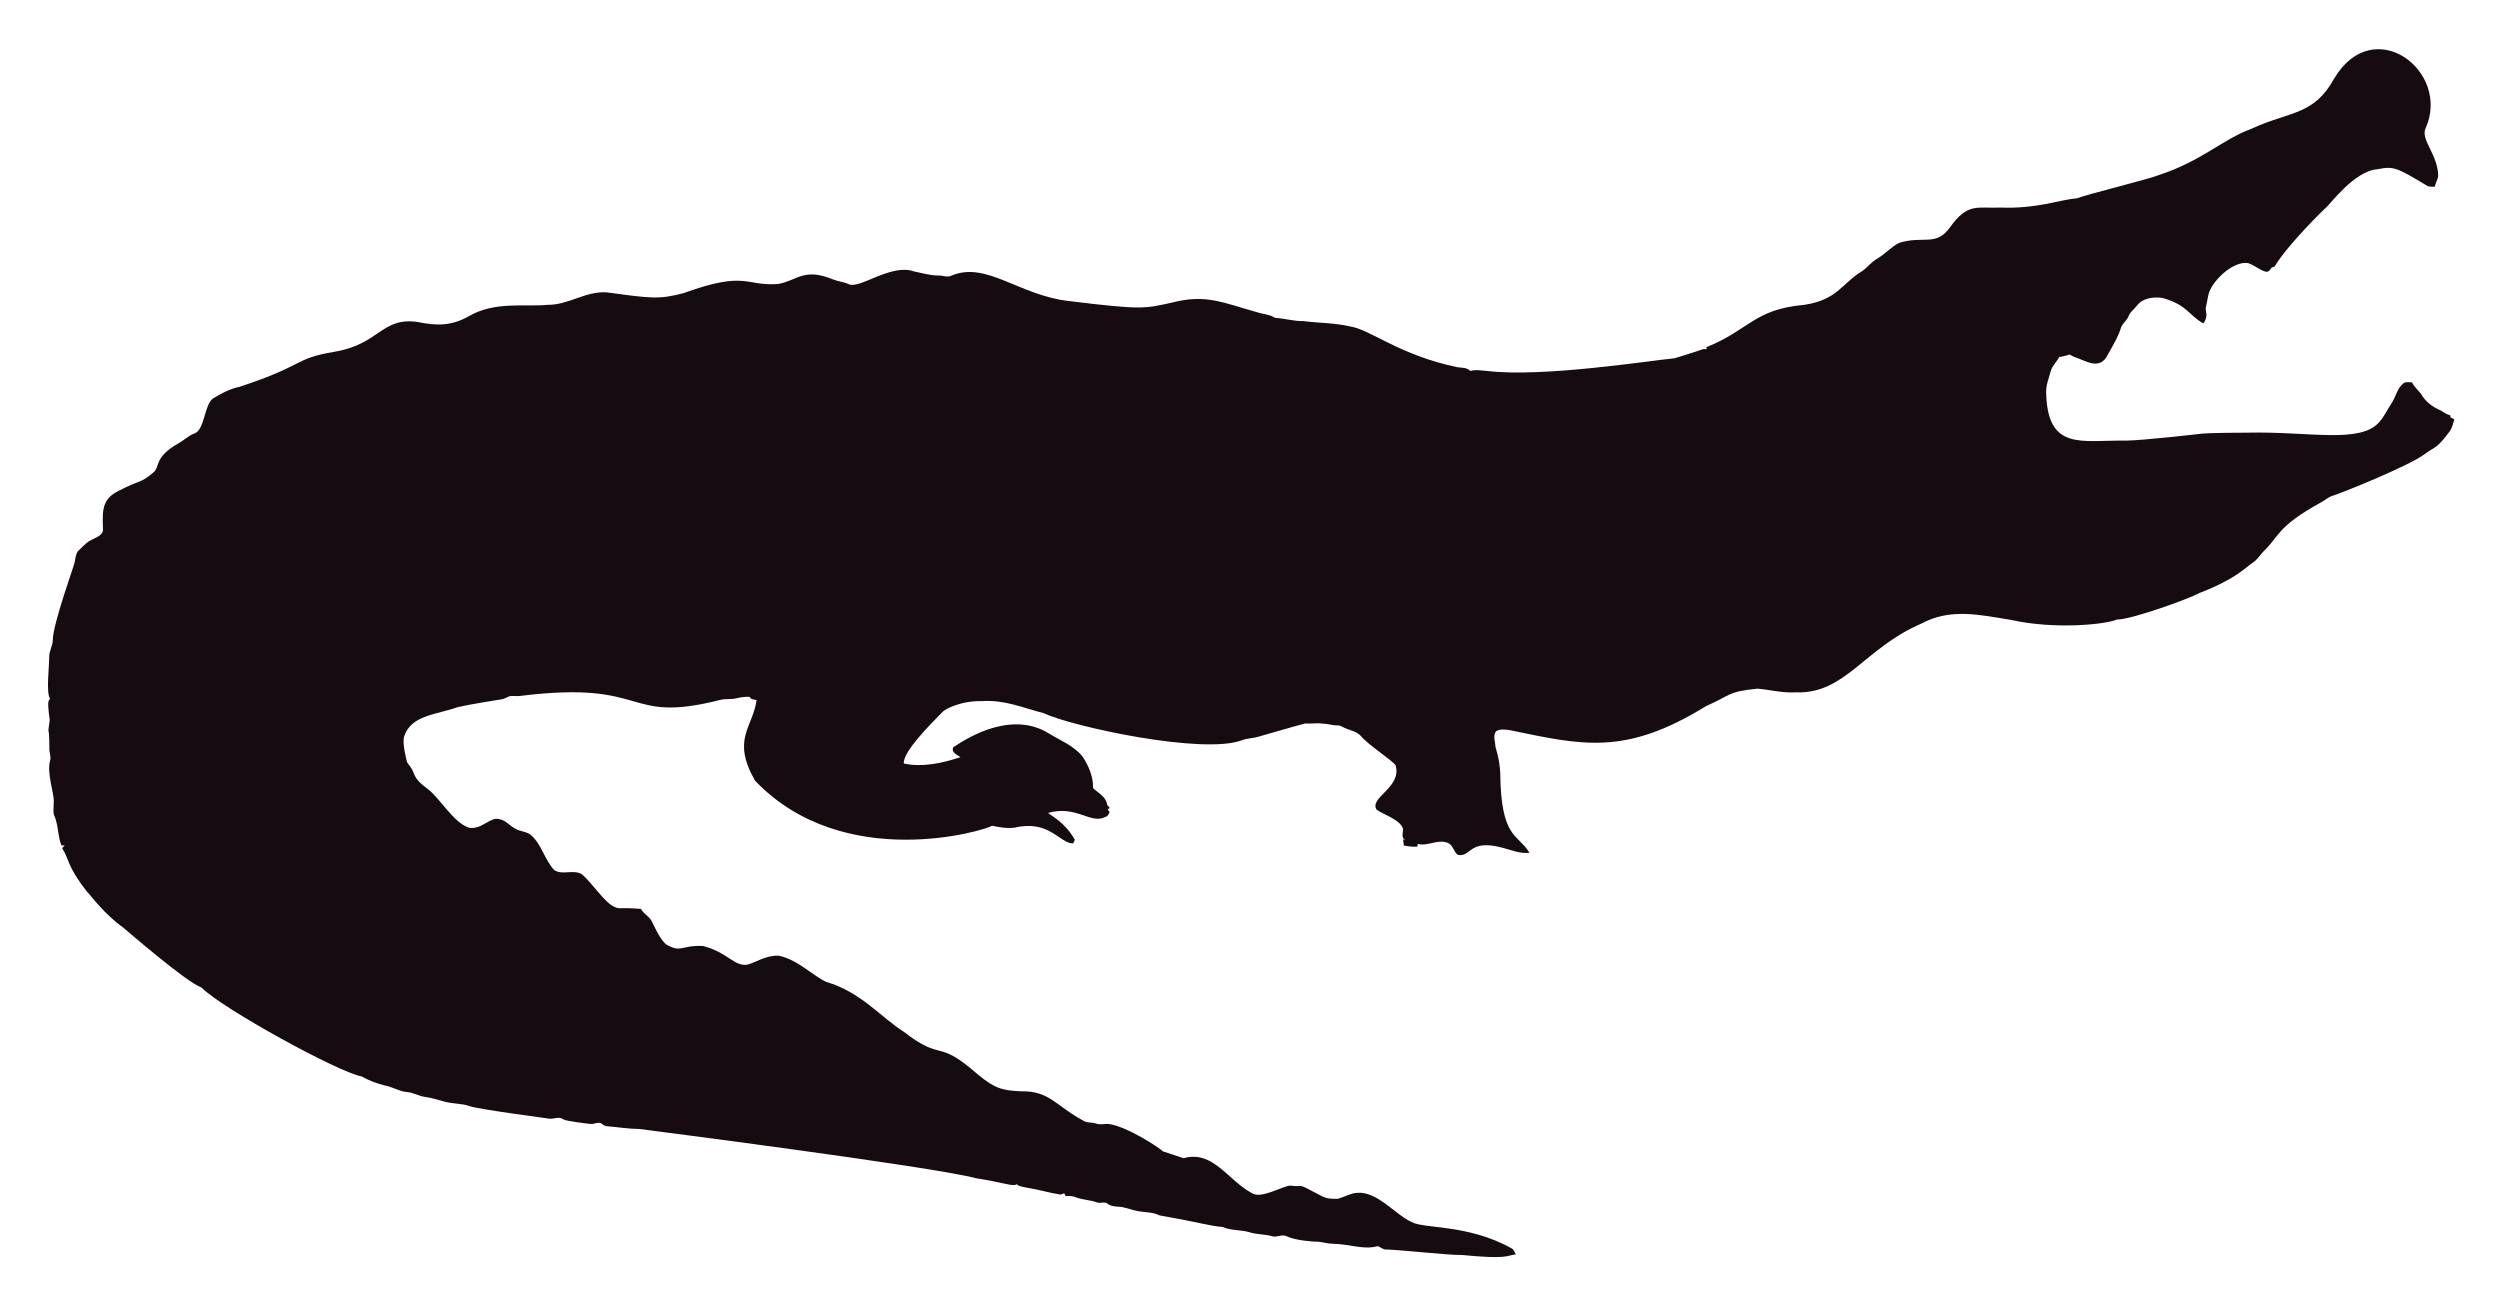
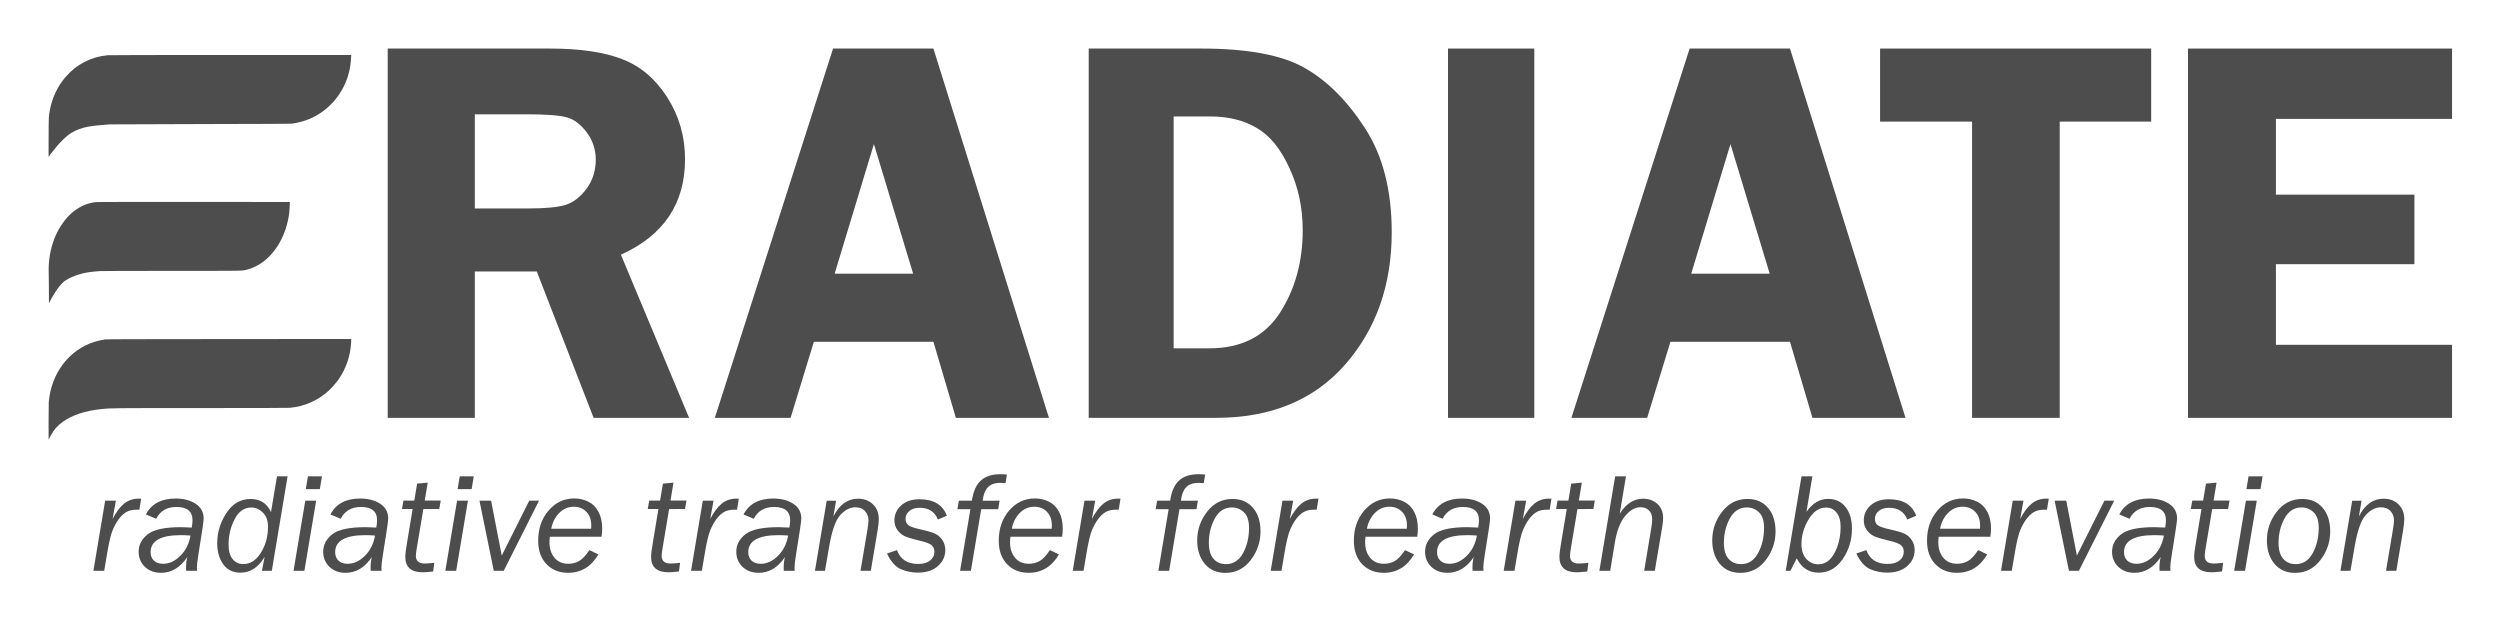
- <svg xmlns="http://www.w3.org/2000/svg" role="img" viewBox="-18.65 -23.65 2659.80 1387.30">
-   <path fill="#160B10" d="M2562.057 112.664c-5.93 12.226 13.089 27.649 13.408 51.328-.967 3.791-2.837 7.289-3.816 11.093-2.417-.267-4.923.089-7.226-.636-33.512-20.05-36.245-21.483-53.631-18.038-24.88 1.775-51.012 38.147-54.547 40.579-1 .685-40.963 39.485-54.967 62.993-1.056.331-2.086.661-3.078 1.005-1.45 2.188-3.295 5.317-6.386 4.363-6.755-1.794-12.047-7.022-18.687-9.083-14.172-2.325-33.569 14.577-40.185 28.126-2.76 5.432-2.862 11.614-4.401 17.415-2.078 5.918 3.558 9.203-2.964 18.611-15.758-8.651-16.89-19.671-43.645-27.108-9.541-1.323-21.002.025-27.146 8.345-2.9 3.956-7.454 6.64-8.994 11.487-1.705 4.223-5.788 6.857-7.569 10.978-3.219 10.775-9.274 20.417-14.705 30.186-7.484 15.043-21.458 7.113-29.639 3.893-3.549-1.501-7.378-2.404-10.482-4.745-3.613 1.31-7.378 2.124-11.131 2.799-2.9 5.19-7.62 9.362-9.184 15.252-1.972 7.442-5.139 14.807-4.771 22.656 1.426 62.435 37.744 50.23 84.657 50.985 18.427-.238 76.659-6.917 77.661-7.06 10.315-1.512 51.103-1.387 52.104-1.425 64.718-1.507 119.253 12.017 139.725-10.991 5.622-6.144 8.955-13.878 13.598-20.735 4.617-7.073 5.915-16.893 13.662-21.562 2.519-.687 5.19-.305 7.81-.242 2.481 5.406 7.582 8.854 10.609 13.891 4.503 7.467 12.047 12.632 19.921 16.041 3.269 1.794 6.144 4.389 9.999 4.936.166.852.369 1.705.598 2.57 1.259.611 2.519 1.208 3.854 1.819-1.196 4.325-2.073 8.854-4.681 12.606-14.981 20.134-15.737 16.079-26.561 24.297-16.513 12.73-90.704 42.38-97.937 44.421-4.63 1.259-8.078 4.719-12.199 6.907-47.689 26.034-44.914 36.755-61.276 51.99-3.969 4.096-6.856 9.273-11.754 12.403-6.886 4.248-16.845 16.908-56.76 32.26-10.994 6.222-73.381 28.559-87.544 28.177-12.182 5.289-66.295 10.873-113.113.394-34.047-5.52-64.247-12.539-95.05 3.905-61.045 26.219-81.054 75.205-133.67 73.195-13.739.903-27.159-2.684-40.745-3.943-32.756 3.396-26.951 6.432-54.687 18.547-86.536 53.421-132.198 41.426-208.888 25.607-4.859-.636-10.304-1.616-14.68 1.259-3.511 4.999-.687 11.232-.509 16.804 2.76 8.879 4.605 18.076 5.037 27.388.678 70.703 18.876 64.615 31.064 85.038-10.38 1.31-20.137-3.346-30.008-5.724-35.054-8.942-31.959 10.974-46.367 7.887-4.376-3.651-5.076-10.864-10.94-12.886-10.482-3.893-20.875 4.033-31.37 1.285-.165.725-.483 2.163-.649 2.875-4.834.432-9.592-.331-14.311-1.196-.153-2.201-.407-4.401-.751-6.551.7.127 2.112.382 2.824.509-5.368-1.387-2.926-7.48-2.862-11.411-2.581-10.171-21.93-15.743-28.266-20.735-7.896-13.101 27.192-23.356 20.29-47.143-4.808-6.385-29.888-22.164-37.17-31.395-4.783-5.063-12.047-5.813-18.013-8.815-1.972-.827-3.791-2.315-6.017-2.239-5.597.191-10.965-1.781-16.537-1.908-6.208-.878-12.441.318-18.661-.076-6.376 1.51-49.471 13.993-49.471 13.993-5.775 1.781-11.97 1.603-17.631 3.791-41.153 15.671-180.401-14.399-211.051-28.838-22.477-5.819-41.27-14.396-65.945-12.772-23.033-.496-39.521 9.215-41.101 11.08-14.156 14.382-42.805 43.009-41.597 55.297 9.881 2.049 27.067 4.244 60.297-6.755-3.6-2.633-10.164-4.859-7.683-10.52 30.91-20.96 69.478-34.528 101.385-14.896 12.454 7.683 26.879 13.128 36.241 24.907 6.449 9.897 11.461 21.384 11.08 33.43 5.483 5.19 14.184 9.464 14.96 17.771.954 1.132 1.883 2.239 2.9 3.371-.56.344-1.679 1.03-2.251 1.361.674 1.081 1.336 2.15 2.022 3.244-1.157 2.112-2.252 4.643-4.923 5.037-15.167 7.923-30.412-12.885-60.589-4.414 4.515 3.914 17.957 10.035 28.495 28.596-.623 1.285-1.221 2.582-1.781 3.893-14.581-.066-25.26-25.439-62.103-16.83-8.065 1.081-16.27-.28-24.119-2.048-5.689 4.616-157.704 51.097-252.241-47.919-25.462-44.516-2.105-56.742 1.616-85.776-2.646-.598-6.259-.445-7.429-3.447-4.834-.216-9.63.547-14.311 1.666-5.343 1.336-10.927.254-16.283 1.527-104.921 26.598-73.475-21.586-213.976-4.058-3.638.483-7.327-.471-10.927.267-2.722 1.043-5.203 2.786-8.129 3.244-1.005.139-35.568 5.632-46.749 8.332-23.248 8.245-49.669 8.494-57.027 31.013-2.544 7.127 2.495 25.23 2.659 26.23.509 2.748 2.964 4.529 4.274 6.907 5.125 7.002 1.576 10.814 17.186 22.287 13.483 9.569 27.903 36.42 44.764 41.877 13.652 2.389 22.508-11.842 32.107-9.146 7.022 1.107 11.334 7.276 17.415 10.317 5.356 3.193 12.365 2.633 17.033 7.162 11.029 10.189 14.018 26.078 24.284 36.878 8.765 5.47 19.972-.979 28.965 4.071 11.309 9.233 25.045 31.634 35.809 35.287 4.836 2.294 4.589-.02 27.477 1.832 2.226 4.796 7.327 7.085 10.253 11.347 2.611 3.387 8.633 20.294 16.715 26.574 16.075 9.185 15.426.491 38.875 1.488 26.056 6.667 32.977 21.713 46.774 19.997 8.688-1.942 19.833-10.206 33.646-9.68 20.419 4.043 37.013 21.857 50.896 27.986 36.199 10.4 58.502 37.92 82.062 52.817 43.011 33.213 34.403 6.396 79.034 45.566 18.208 15.125 26.246 17.04 45.986 17.936 30.318-.751 37.93 16.193 65.525 30.81 4.134 3.155 9.541 1.844 14.196 3.498 4.147 1.463 8.51.394 12.772.369 18.974 1.87 55.059 25.539 58.465 29.232 7.353 2.353 14.667 4.91 22.02 7.276 31.527-8.837 46.862 23.524 72.916 37.323 9.817 6.052 31.604-7.299 40.338-8.179 17.829 2.357 3.781-4.531 33.392 11.016 5.241 3.066 11.589 3.218 17.504 3.028 6.869-1.921 13.204-5.852 20.48-6.348 21.245-1.942 41.314 23.767 57.816 30.975 12.756 7.578 60.29 2.089 106.638 28.189 2.366 1.298 3.155 4.007 4.3 6.284-10.435 1.423-8.676 5.392-56.964.7-16.115.199-61.486-5.252-82.52-5.953-2.824-.572-4.91-3.04-7.772-3.397-15.269 4.072-27.792-2.198-48.492-2.671-5.546-.102-10.825-2.201-16.359-2.162-2.762-.015-21.848-1.008-32.323-6.004-4.758-1.972-9.668 1.654-14.476.293-7.747-2.315-16.003-1.781-23.737-4.121-9.541-3.104-20.277-1.692-29.41-5.865-12.12-.691-23.98-4.714-66.899-12.25-6.984-3.625-14.985-3.091-22.516-4.49-7.416-1.145-14.324-4.643-21.892-4.821-3.727-.204-7.632-.649-10.698-2.939-3.206-2.951-7.645-.127-11.334-1.539-7.531-2.798-15.774-2.646-23.203-5.712-3.282-1.298-6.844-1.17-10.278-1.081-.394-.763-1.183-2.264-1.577-3.015-1.285.636-2.608 1.119-3.982 1.45-12.263-1.87-24.131-5.674-36.394-7.467-3.46-.903-7.404-1.005-10.113-3.6-3.831 2.97-12.398-1.54-43.747-6.411-46.335-12.483-357.594-52.295-357.594-52.295-11.716-.14-23.317-2.023-34.982-3.015-2.442-.127-4.211-1.844-6.068-3.18-3.753-1.387-7.467 1.336-11.271.789-2.02-.195-26.027-2.946-28.838-4.923-4.592-3.587-10.278.216-15.367-.738-2.203-.387-74.203-9.818-84.135-13.242-8.243-2.989-17.224-2.379-25.658-4.529-7.162-1.895-14.209-4.274-21.574-5.254-6.92-.878-13.001-4.923-20.035-5.266-8.319-.878-15.443-5.826-23.648-7.073-8.256-2.252-16.448-5.037-23.775-9.49-23.552-3.584-149.518-72.739-170.649-94.63-16.013-5.37-81.914-62.745-82.914-63.439-21.039-15.096-34.147-33.758-38.964-38.595-21.778-27.726-18.854-34.892-26.396-46.215.916-1.018 1.832-2.01 2.748-3.015-1.145.038-2.29.076-3.435.14-3.651-8.676-3.18-18.28-6.042-27.172-2.062-7.913-2.975-1.701-2.175-19.526.634-7.664-7.675-30.697-3.931-43.518 1.348-4.16-.814-8.281-.751-12.454.068-28.882-2.418-11.02.394-30.657-3.041-22.85-1.09-20.042.305-22.719-4.294-7.378-.844-32.606-.89-44.586-.025-6.246 3.714-11.741 3.867-17.962 0-16.859 22.775-79.378 23.076-82.113 1.056-4.198 1.043-9.032 3.778-12.568 4.338-3.74 7.874-8.485 13.052-11.169 4.745-2.913 11.411-4.172 13.471-10.088.043-16.362-3.503-32.575 15.532-42.157 25.219-13.344 23.115-7.424 38.34-20.379 6.931-5.754.059-15.764 26.434-30.772 5.915-3.129 10.622-8.281 17.046-10.507 11.015-3.661 10.497-31.892 20.099-37.437 8.612-5.33 17.796-10.113 27.795-12.148 71.433-23.584 56.818-29.805 100.939-37.31 48.019-7.907 49.805-36.895 88.244-31.777 19.858 4.163 35.994 4.605 54.61-5.953 27.665-16.35 60.97-9.859 83.919-12.212 22.172.42 41.279-15.29 63.693-13.191 46.138 6.272 54.878 7.691 80.993.738 67.442-24.31 65.094-7.128 100.634-9.706 20.946-3.875 27.233-17.596 58.388-4.91 5.368 2.188 11.283 2.595 16.575 5.025 11.553 5.818 45.215-22.204 69.43-13.535 8.676 1.717 17.262 4.401 26.205 4.401 4.49-.216 9.083 2.252 13.446.293 37.015-16.156 72.304 20.872 125.096 26.815 80.305 9.923 81.3 7.845 110.289 1.603 36.266-9.336 54.189.413 92.111 10.902 5.775 1.717 12.11 1.984 17.237 5.47 10.075.458 19.844 3.638 29.983 3.396 16.588 2.163 33.506 1.819 49.853 5.686 21.982 3.418 52.115 30.498 114.347 43.441 4.681.572 9.999.28 13.586 3.956 5.864-1.844 12.047-.267 18.038-.025 59.148 7.176 174.934-11.359 199.106-13.471 9.82-3.218 19.819-5.966 29.576-9.452 1.488-.674 3.155-.356 4.758-.229-.115-.522-.356-1.577-.483-2.099 45.944-18.548 50.589-40.213 103.827-45.057 35.891-5.17 40.645-23.282 61.836-35.809 5.712-3.969 9.897-9.808 16.028-13.281 8.408-4.872 14.82-12.555 23.559-16.931 25.605-7.944 38.867 4.305 53.847-16.257 19.089-26.933 29.276-20.168 53.605-21.256 38.819 1.522 63.061-8.345 81.948-9.935 11.484-4.495 77.877-20.69 87.061-24.742 45.297-14.857 67.746-37.884 97.505-48.848 42.187-19.404 67.008-14.225 88.74-53.694 41.891-70.568 124.443-7.946 97.366 52.7z" />
+ <svg xmlns="http://www.w3.org/2000/svg" role="img" viewBox="-1.53 -1.53 443.56 110.06">
+   <g fill="#4d4d4d" fill-opacity="1" transform="translate(-146.224 -470.778) translate(-14.716 -124.278) scale(3.5433)">
+     <g stroke-width="1.734">
+       <path d="M68.765 181.101v7.329h-4.362v-18.492h8.128q2.249 0 3.604.528 1.368.515 2.262 1.91.894 1.395.894 3.102 0 3.333-3.211 4.782l3.414 8.169H74.713l-2.845-7.329zm0-7.871v4.715h2.655q1.301 0 1.883-.176.596-.19 1.057-.813.461-.637.461-1.45 0-.772-.461-1.382-.461-.61-1.003-.745-.542-.149-2.032-.149z" />
+       <path d="M91.728 169.938l5.785 18.492h-4.66l-1.124-3.807h-5.988l-1.165 3.807h-3.793l5.92-18.492zm-4.945 11.271h3.929l-1.964-6.489z" />
+       <path d="M99.504 169.938h5.649q3.455 0 5.148.962 1.693.948 3.035 3.021 1.341 2.059 1.341 5.216 0 3.969-2.344 6.638-2.344 2.655-6.462 2.655h-6.367zm4.254 3.4v11.61h1.788q2.371 0 3.522-1.761 1.152-1.775 1.152-4.159 0-1.68-.664-3.102-.65-1.436-1.626-2.005-.975-.583-2.344-.583z" />
+       <path d="M121.817 169.938v18.492h-4.322v-18.492z" />
+       <path d="M134.619 169.938l5.785 18.492h-4.66l-1.124-3.807h-5.988l-1.165 3.807h-3.793l5.92-18.492zm-4.945 11.271h3.929l-1.964-6.489z" />
+       <path d="M152.705 169.938v3.658h-4.579v14.834h-4.389v-14.834h-4.606v-3.658z" />
+       <path d="M167.77 173.46h-8.819v3.793h6.936v3.482h-6.936v4.037h8.819v3.658h-13.222v-18.492h13.222z" />
+     </g>
+     <g stroke="none" stroke-dasharray="none" stroke-linecap="butt" stroke-linejoin="miter" stroke-miterlimit="4" stroke-opacity="1" stroke-width=".89" transform="matrix(.11914 0 0 .14038 38.925 159.866)">
+       <path d="M71.314 205.304c.073-3.753.029-6.763.081-7.332.794-8.821 6.468-16.406 15.109-20.194 2.546-1.116 5.032-1.781 8.518-2.278.549-.078 12.436-.108 52.112-.128l51.4-.029-.059 1.062c-.256 4.791-1.973 9.201-5.133 13.184-.777.98-2.902 3.083-3.99 3.95-4.668 3.718-10.37 5.883-16.739 6.356-.731.059-13.834.084-37.037.084-37.954.001-38.246.003-42.316.381-6.593.611-12.045 2.15-15.921 4.492-1.222.738-2.075 1.394-3.089 2.374-1.34 1.296-2.923 3.983-2.923 3.983s-.035-4.788-.011-5.905z" />
+       <path d="M71.434 156.299c.018-3.416-.161-5.47-.041-7.313.347-5.337 2.126-10.037 5.076-13.991 3.763-5.043 9.051-8.032 15.035-8.497 1.277-.099 81.227-.018 81.227-.018s-.1 2.664-.243 3.704c-.599 4.352-2.32 8.544-4.934 12.018-.873 1.16-2.594 2.965-3.737 3.92-2.616 2.186-5.881 3.788-9.177 4.504-2.037.442-.539.422-31.866.422-18.092 0-29.392.029-30.001.081-.537.047-1.561.122-2.276.172-4.554.317-8.806 1.419-11.972 3.108-3.538 1.886-7.051 8.257-7.051 8.257s-.053-4.295-.041-6.367z" />
+       <path d="M71.335 103.37c.029-7.601.018-7.403.531-9.72.971-4.385 3.221-8.416 6.528-11.696 4.589-4.551 10.789-7.285 17.75-7.827.707-.059 18.601-.085 51.728-.085h50.647l-.053.817c-.13 2.046-.372 3.534-.849 5.216-1.798 6.346-6.605 11.938-13.106 15.247-3.314 1.687-6.661 2.67-10.891 3.2-.598.075-10.142.115-38.378.163-20.67.035-37.846.085-38.169.112-.323.029-1.209.088-1.969.136-5.45.344-9.78.672-14.129 2.848-4.349 2.175-9.668 8.586-9.668 8.586l.024-6.997z" />
+     </g>
+     <g stroke-width=".443">
+       <path d="M50.207 196.088h-.541l.589-3.513h.537l-.166.918q.281-.537.586-.776.308-.243.728-.243.052 0 .118.003l-.09.554-.132-.003q-.322 0-.527.121-.201.121-.367.343-.166.222-.308.551-.142.329-.294 1.258z" />
+       <path d="M54.86 196.088h-.551q-.004-.107-.004-.177 0-.27.062-.509-.53.787-1.317.787-.492 0-.807-.301-.312-.301-.312-.755 0-.509.45-.87.45-.36 1.68-.36.111 0 .53.021.038-.225.038-.367 0-.665-.807-.665-.71 0-1.015.592l-.513-.218q.416-.797 1.493-.797.596 0 .998.263.402.26.402.738 0 .194-.267 1.823-.073.44-.073.648 0 .031.01.149zm-.333-1.764q-.249-.021-.478-.021-1.518 0-1.518.852 0 .263.163.423.166.159.461.159.464 0 .863-.398.402-.398.509-1.015z" />
+       <path d="M58.599 196.088h-.495l.135-.693q-.475.787-1.209.787-.561 0-.863-.419-.301-.419-.301-1.06 0-.8.457-1.504.461-.707 1.216-.707.721 0 1.019.658l.301-1.791h.53zm-1.424-.336q.523 0 .877-.568.357-.568.357-1.306 0-.447-.256-.703-.253-.256-.586-.256-.527 0-.832.589-.301.586-.301 1.275 0 .468.204.721.204.249.537.249z" />
+       <path d="M61.004 192h-.703l.107-.641h.703zm-.773 4.088h-.544l.589-3.513h.544z" />
+       <path d="M64.101 196.088h-.551q-.004-.107-.004-.177 0-.27.062-.509-.53.787-1.317.787-.492 0-.807-.301-.312-.301-.312-.755 0-.509.45-.87.45-.36 1.68-.36.111 0 .53.021.038-.225.038-.367 0-.665-.807-.665-.71 0-1.015.592l-.513-.218q.416-.797 1.493-.797.596 0 .998.263.402.26.402.738 0 .194-.267 1.823-.073.44-.073.648 0 .031.01.149zm-.333-1.764q-.249-.021-.478-.021-1.518 0-1.518.852 0 .263.163.423.166.159.461.159.464 0 .863-.398.402-.398.509-1.015z" />
+       <path d="M66.187 192.997l-.319 1.902q-.055.322-.055.437 0 .388.444.388.156 0 .478-.035l-.055.433q-.004 0-.1.01-.288.031-.423.031-.873 0-.873-.773 0-.201.09-.728l.277-1.667h-.534l.073-.423h.544l.142-.849.53-.049-.149.897h.8l-.073.423z" />
+       <path d="M68.605 192h-.703l.107-.641h.703zm-.773 4.088h-.544l.589-3.513h.544z" />
+       <path d="M70.213 196.088h-.499l-.717-3.513h.582l.534 2.751 1.379-2.751h.489z" />
+       <path d="M74.953 195.267q-.541.922-1.518.922-.662 0-1.081-.433-.416-.433-.416-1.171 0-.908.52-1.514.52-.606 1.289-.606.378 0 .703.163.329.163.509.509.184.346.184.842 0 .177-.031.402h-2.588q-.021.166-.021.274 0 .482.253.783.253.298.686.298.298 0 .537-.132.243-.135.52-.551zm-2.36-1.285h1.996q.007-.111.007-.166 0-.426-.243-.679-.243-.256-.631-.256-.44 0-.748.329-.305.326-.381.773z" />
+       <path d="M78.494 192.997l-.319 1.902q-.055.322-.055.437 0 .388.444.388.156 0 .478-.035l-.055.433q-.004 0-.1.01-.288.031-.423.031-.873 0-.873-.773 0-.201.09-.728l.277-1.667h-.534l.073-.423h.544l.142-.849.53-.049-.149.897h.8l-.073.423z" />
+       <path d="M80.133 196.088h-.541l.589-3.513h.537l-.166.918q.281-.537.586-.776.308-.243.728-.243.052 0 .118.003l-.09.554-.132-.003q-.322 0-.527.121-.201.121-.367.343-.166.222-.308.551-.142.329-.294 1.258z" />
+       <path d="M84.786 196.088h-.551q-.004-.107-.004-.177 0-.27.062-.509-.53.787-1.317.787-.492 0-.807-.301-.312-.301-.312-.755 0-.509.45-.87.45-.36 1.68-.36.111 0 .53.021.038-.225.038-.367 0-.665-.807-.665-.71 0-1.015.592l-.513-.218q.416-.797 1.493-.797.596 0 .998.263.402.26.402.738 0 .194-.267 1.823-.073.44-.073.648 0 .031.01.149zm-.333-1.764q-.249-.021-.478-.021-1.518 0-1.518.852 0 .263.163.423.166.159.461.159.464 0 .863-.398.402-.398.509-1.015z" />
+       <path d="M88.594 196.088h-.516l.34-2.02q.059-.346.059-.502 0-.274-.17-.464-.17-.194-.489-.194-.392 0-.748.381-.353.381-.554 1.542l-.218 1.258h-.502l.589-3.51h.468l-.132.783q.454-.884 1.233-.884.461 0 .748.284.291.281.291.738 0 .208-.059.561z" />
+       <path d="M92.402 193.33l-.45.191q-.232-.589-.922-.589-.315 0-.506.163-.191.159-.191.381 0 .225.146.333.149.104.579.201l.218.052q.367.083.568.184.201.097.34.315.139.215.139.492 0 .468-.371.797-.367.329-1.005.329-.457 0-.859-.177-.398-.177-.686-.78l.502-.17q.249.693 1.06.693.388 0 .599-.173.215-.173.215-.433 0-.204-.128-.322-.125-.121-.561-.225l-.184-.045q-.405-.097-.624-.197-.215-.104-.36-.312-.146-.208-.146-.475 0-.437.336-.745.34-.312.925-.312 1.057 0 1.365.825z" />
+       <path d="M95.042 192.578l-.069.426h-.852l-.516 3.084h-.541l.516-3.084h-.651l.073-.426h.651q.107-.703.454-1.015.346-.312.981-.312.142 0 .322.021l-.073.43q-.156-.017-.249-.017-.437 0-.644.232-.204.229-.249.662z" />
+       <path d="M98.015 195.267q-.54.922-1.518.922-.662 0-1.081-.433-.416-.433-.416-1.171 0-.908.52-1.514.52-.606 1.289-.606.378 0 .703.163.329.163.509.509.184.346.184.842 0 .177-.031.402h-2.588q-.021.166-.021.274 0 .482.253.783.253.298.686.298.298 0 .537-.132.243-.135.52-.551zm-2.36-1.285h1.996q.007-.111.007-.166 0-.426-.243-.679-.243-.256-.631-.256-.44 0-.748.329-.305.326-.381.773z" />
+       <path d="M99.245 196.088h-.541l.589-3.513h.537l-.166.918q.281-.537.586-.776.308-.243.728-.243.052 0 .118.003l-.09.554-.132-.003q-.322 0-.527.121-.201.121-.367.343-.166.222-.308.551-.142.329-.294 1.258z" />
+       <path d="M104.969 192.578l-.069.426h-.852l-.516 3.084h-.541l.516-3.084h-.651l.073-.426h.651q.107-.703.454-1.015.346-.312.981-.312.142 0 .322.021l-.073.43q-.156-.017-.249-.017-.437 0-.644.232-.204.229-.249.662z" />
+       <path d="M106.348 196.192q-.655 0-1.033-.454-.378-.457-.378-1.168 0-.804.495-1.441.495-.638 1.272-.638.641 0 1.022.44.381.437.381 1.192 0 .783-.489 1.428-.489.641-1.272.641zm.024-.437q.558 0 .859-.551.301-.551.301-1.265 0-.541-.256-.78-.253-.243-.603-.243-.551 0-.852.547-.301.547-.301 1.23 0 .523.232.793.232.267.62.267z" />
+       <path d="M109.158 196.088h-.541l.589-3.513h.537l-.166.918q.281-.537.586-.776.308-.243.728-.243.052 0 .118.003l-.09.554-.132-.003q-.322 0-.527.121-.201.121-.367.343-.166.222-.308.551-.142.329-.295 1.258z" />
+       <path d="M115.796 195.267q-.541.922-1.518.922-.662 0-1.081-.433-.416-.433-.416-1.171 0-.908.52-1.514.52-.606 1.289-.606.378 0 .703.163.329.163.509.509.184.346.184.842 0 .177-.031.402h-2.588q-.021.166-.021.274 0 .482.253.783.253.298.686.298.298 0 .537-.132.243-.135.52-.551zm-2.36-1.285h1.996q.007-.111.007-.166 0-.426-.243-.679-.243-.256-.631-.256-.44 0-.748.329-.305.326-.381.773z" />
+       <path d="M119.275 196.088h-.551q-.003-.107-.003-.177 0-.27.062-.509-.53.787-1.317.787-.492 0-.807-.301-.312-.301-.312-.755 0-.509.45-.87.45-.36 1.68-.36.111 0 .53.021.038-.225.038-.367 0-.665-.807-.665-.71 0-1.015.592l-.513-.218q.416-.797 1.493-.797.596 0 .998.263.402.26.402.738 0 .194-.267 1.823-.073.44-.073.648 0 .031.01.149zm-.333-1.764q-.249-.021-.478-.021-1.518 0-1.518.852 0 .263.163.423.166.159.461.159.464 0 .863-.398.402-.398.509-1.015z" />
+       <path d="M120.824 196.088h-.541l.589-3.513h.537l-.166.918q.281-.537.586-.776.308-.243.728-.243.052 0 .118.003l-.09.554-.132-.003q-.322 0-.527.121-.201.121-.367.343-.166.222-.308.551-.142.329-.295 1.258z" />
+       <path d="M123.977 192.997l-.319 1.902q-.055.322-.055.437 0 .388.444.388.156 0 .478-.035l-.055.433q-.003 0-.1.01-.288.031-.423.031-.873 0-.873-.773 0-.201.09-.728l.277-1.667h-.534l.073-.423h.544l.142-.849.53-.049-.149.897h.8l-.073.423z" />
+       <path d="M126.406 191.359l-.312 1.871q.475-.752 1.171-.752.426 0 .714.26.288.26.288.71 0 .17-.052.482l-.364 2.159h-.534l.36-2.159q.042-.243.042-.43 0-.284-.166-.44t-.419-.156q-.398 0-.766.437-.367.437-.513 1.306l-.239 1.441h-.541l.79-4.729z" />
+       <path d="M132.137 196.192q-.655 0-1.033-.454-.378-.457-.378-1.168 0-.804.495-1.441.495-.638 1.272-.638.641 0 1.022.44.381.437.381 1.192 0 .783-.489 1.428-.489.641-1.272.641zm.024-.437q.558 0 .859-.551.301-.551.301-1.265 0-.541-.256-.78-.253-.243-.603-.243-.551 0-.852.547-.301.547-.301 1.23 0 .523.232.793.232.267.62.267z" />
+       <path d="M134.642 196.088h-.236l.79-4.729h.544l-.295 1.777q.45-.648 1.081-.648.558 0 .877.409.319.405.319 1.081 0 .856-.468 1.531-.464.672-1.202.672-.735 0-1.095-.717zm1.396-.326q.509 0 .811-.568.305-.568.305-1.313 0-.457-.204-.707-.201-.253-.523-.253-.52 0-.877.596-.357.592-.357 1.23 0 .478.246.748.249.267.599.267z" />
+       <path d="M140.941 193.33l-.45.191q-.232-.589-.922-.589-.315 0-.506.163-.191.159-.191.381 0 .225.146.333.149.104.579.201l.218.052q.367.083.568.184.201.097.34.315.139.215.139.492 0 .468-.371.797-.367.329-1.005.329-.457 0-.859-.177-.398-.177-.686-.78l.502-.17q.249.693 1.06.693.388 0 .599-.173.215-.173.215-.433 0-.204-.128-.322-.125-.121-.561-.225l-.184-.045q-.405-.097-.624-.197-.215-.104-.36-.312-.146-.208-.146-.475 0-.437.336-.745.34-.312.925-.312 1.057 0 1.365.825z" />
+       <path d="M144.496 195.267q-.541.922-1.518.922-.662 0-1.081-.433-.416-.433-.416-1.171 0-.908.52-1.514.52-.606 1.289-.606.378 0 .703.163.329.163.509.509.184.346.184.842 0 .177-.031.402h-2.588q-.021.166-.021.274 0 .482.253.783.253.298.686.298.298 0 .537-.132.243-.135.52-.551zm-2.36-1.285h1.996q.007-.111.007-.166 0-.426-.243-.679-.243-.256-.631-.256-.44 0-.748.329-.305.326-.381.773z" />
+       <path d="M145.726 196.088h-.541l.589-3.513h.537l-.166.918q.281-.537.586-.776.308-.243.728-.243.052 0 .118.003l-.09.554-.132-.003q-.322 0-.527.121-.201.121-.367.343-.166.222-.308.551-.142.329-.295 1.258z" />
+       <path d="M149.086 196.088h-.499l-.717-3.513h.582l.534 2.751 1.379-2.751h.489z" />
+       <path d="M153.674 196.088h-.551q-.003-.107-.003-.177 0-.27.062-.509-.53.787-1.317.787-.492 0-.807-.301-.312-.301-.312-.755 0-.509.45-.87.45-.36 1.68-.36.111 0 .53.021.038-.225.038-.367 0-.665-.807-.665-.71 0-1.015.592l-.513-.218q.416-.797 1.493-.797.596 0 .998.263.402.26.402.738 0 .194-.267 1.823-.073.44-.073.648 0 .031.01.149zm-.333-1.764q-.249-.021-.478-.021-1.518 0-1.518.852 0 .263.163.423.166.159.461.159.464 0 .863-.398.402-.398.509-1.015z" />
+       <path d="M155.76 192.997l-.319 1.902q-.055.322-.055.437 0 .388.444.388.156 0 .478-.035l-.055.433q-.003 0-.1.01-.288.031-.423.031-.873 0-.873-.773 0-.201.09-.728l.277-1.667h-.534l.073-.423h.544l.142-.849.53-.049-.149.897h.8l-.073.423z" />
+       <path d="M158.178 192h-.703l.107-.641h.703zm-.773 4.088h-.544l.589-3.513h.544z" />
+       <path d="M159.911 196.192q-.655 0-1.033-.454-.378-.457-.378-1.168 0-.804.495-1.441.495-.638 1.272-.638.641 0 1.022.44.381.437.381 1.192 0 .783-.489 1.428-.489.641-1.272.641zm.024-.437q.558 0 .859-.551.301-.551.301-1.265 0-.541-.256-.78-.253-.243-.603-.243-.551 0-.852.547-.301.547-.301 1.23 0 .523.232.793.232.267.62.267z" />
+       <path d="M164.98 196.088h-.516l.34-2.02q.059-.346.059-.502 0-.274-.17-.464-.17-.194-.489-.194-.392 0-.748.381-.353.381-.554 1.542l-.218 1.258h-.502l.589-3.51h.468l-.132.783q.454-.884 1.233-.884.461 0 .748.284.291.281.291.738 0 .208-.059.561z" />
+     </g>
+   </g>
</svg>
